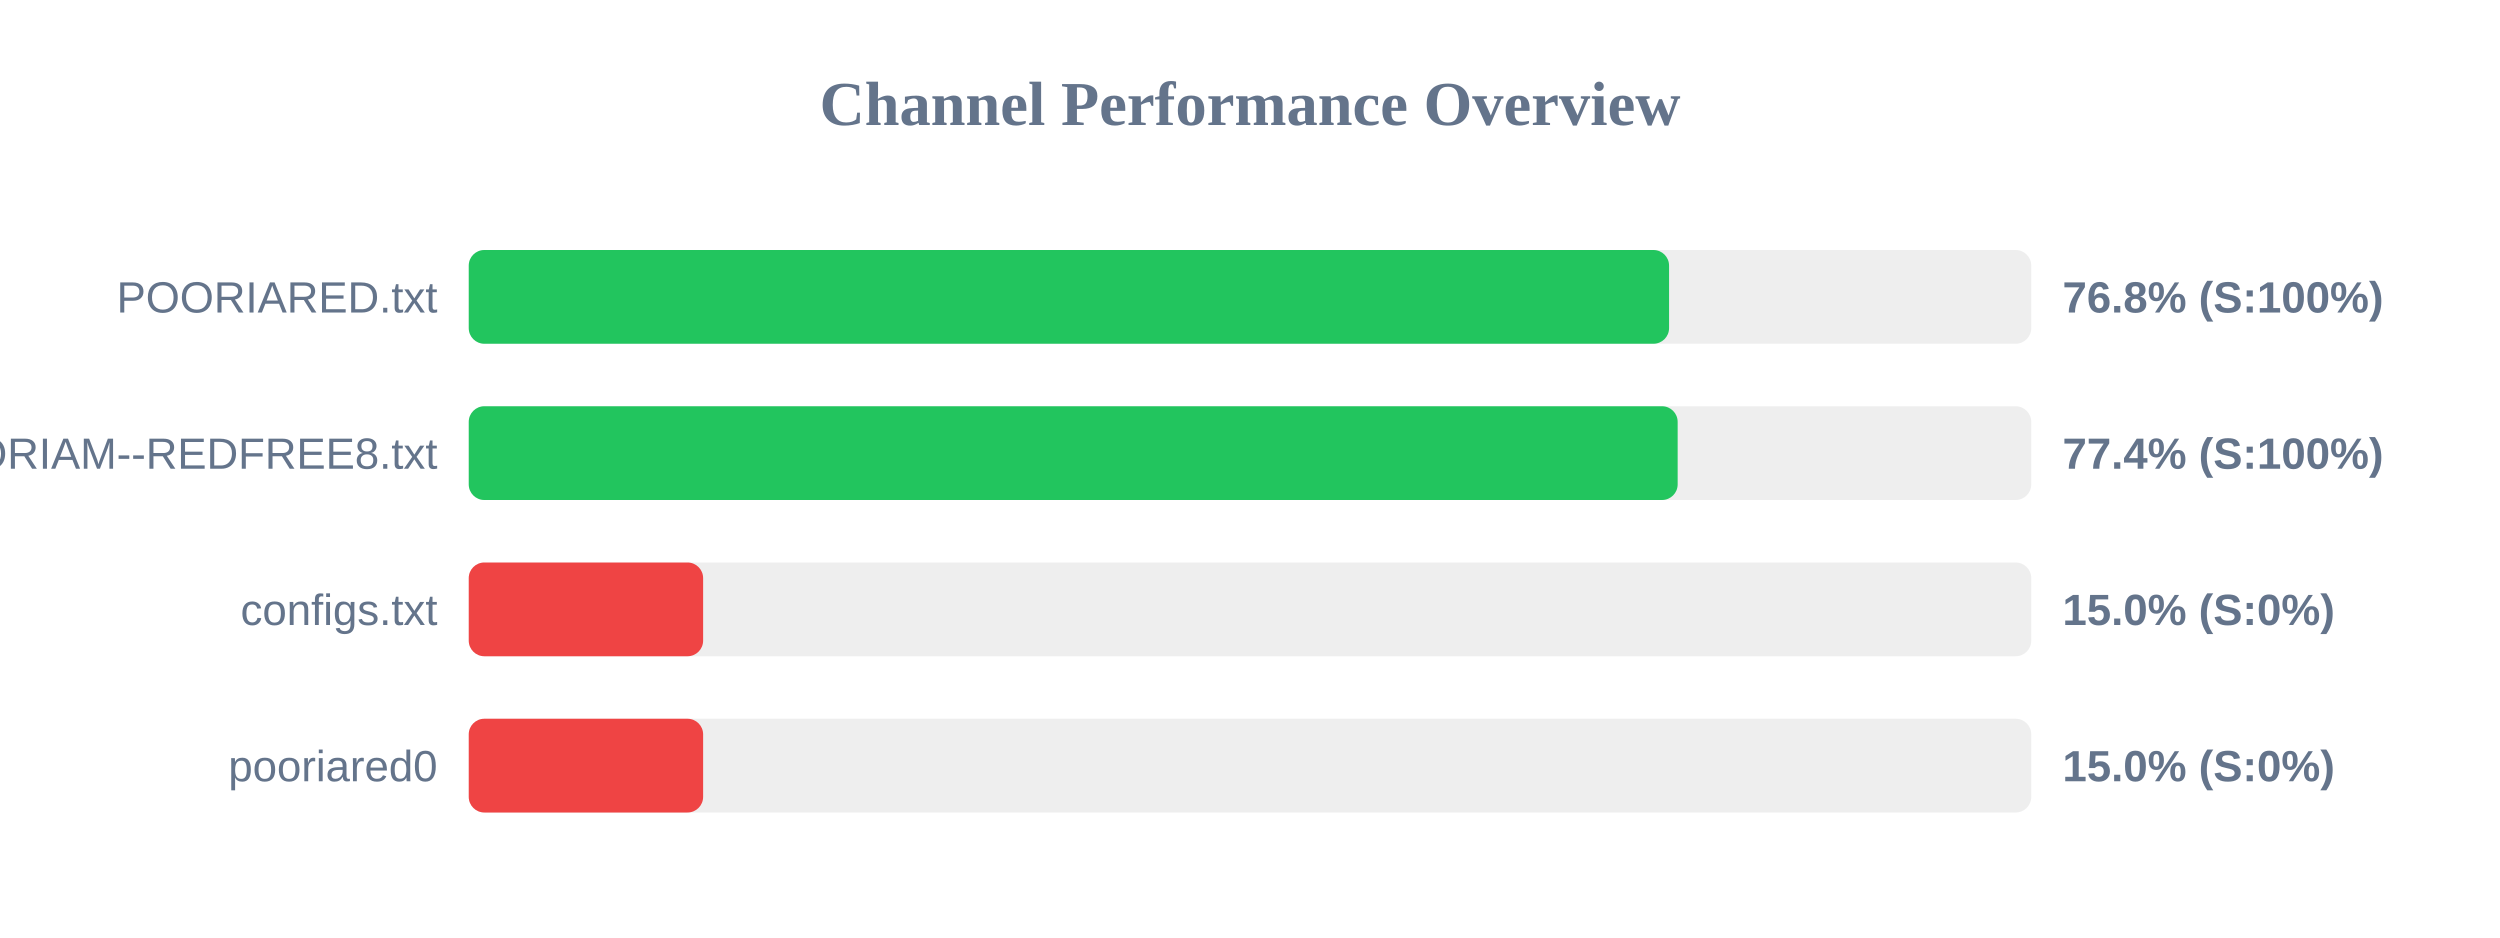
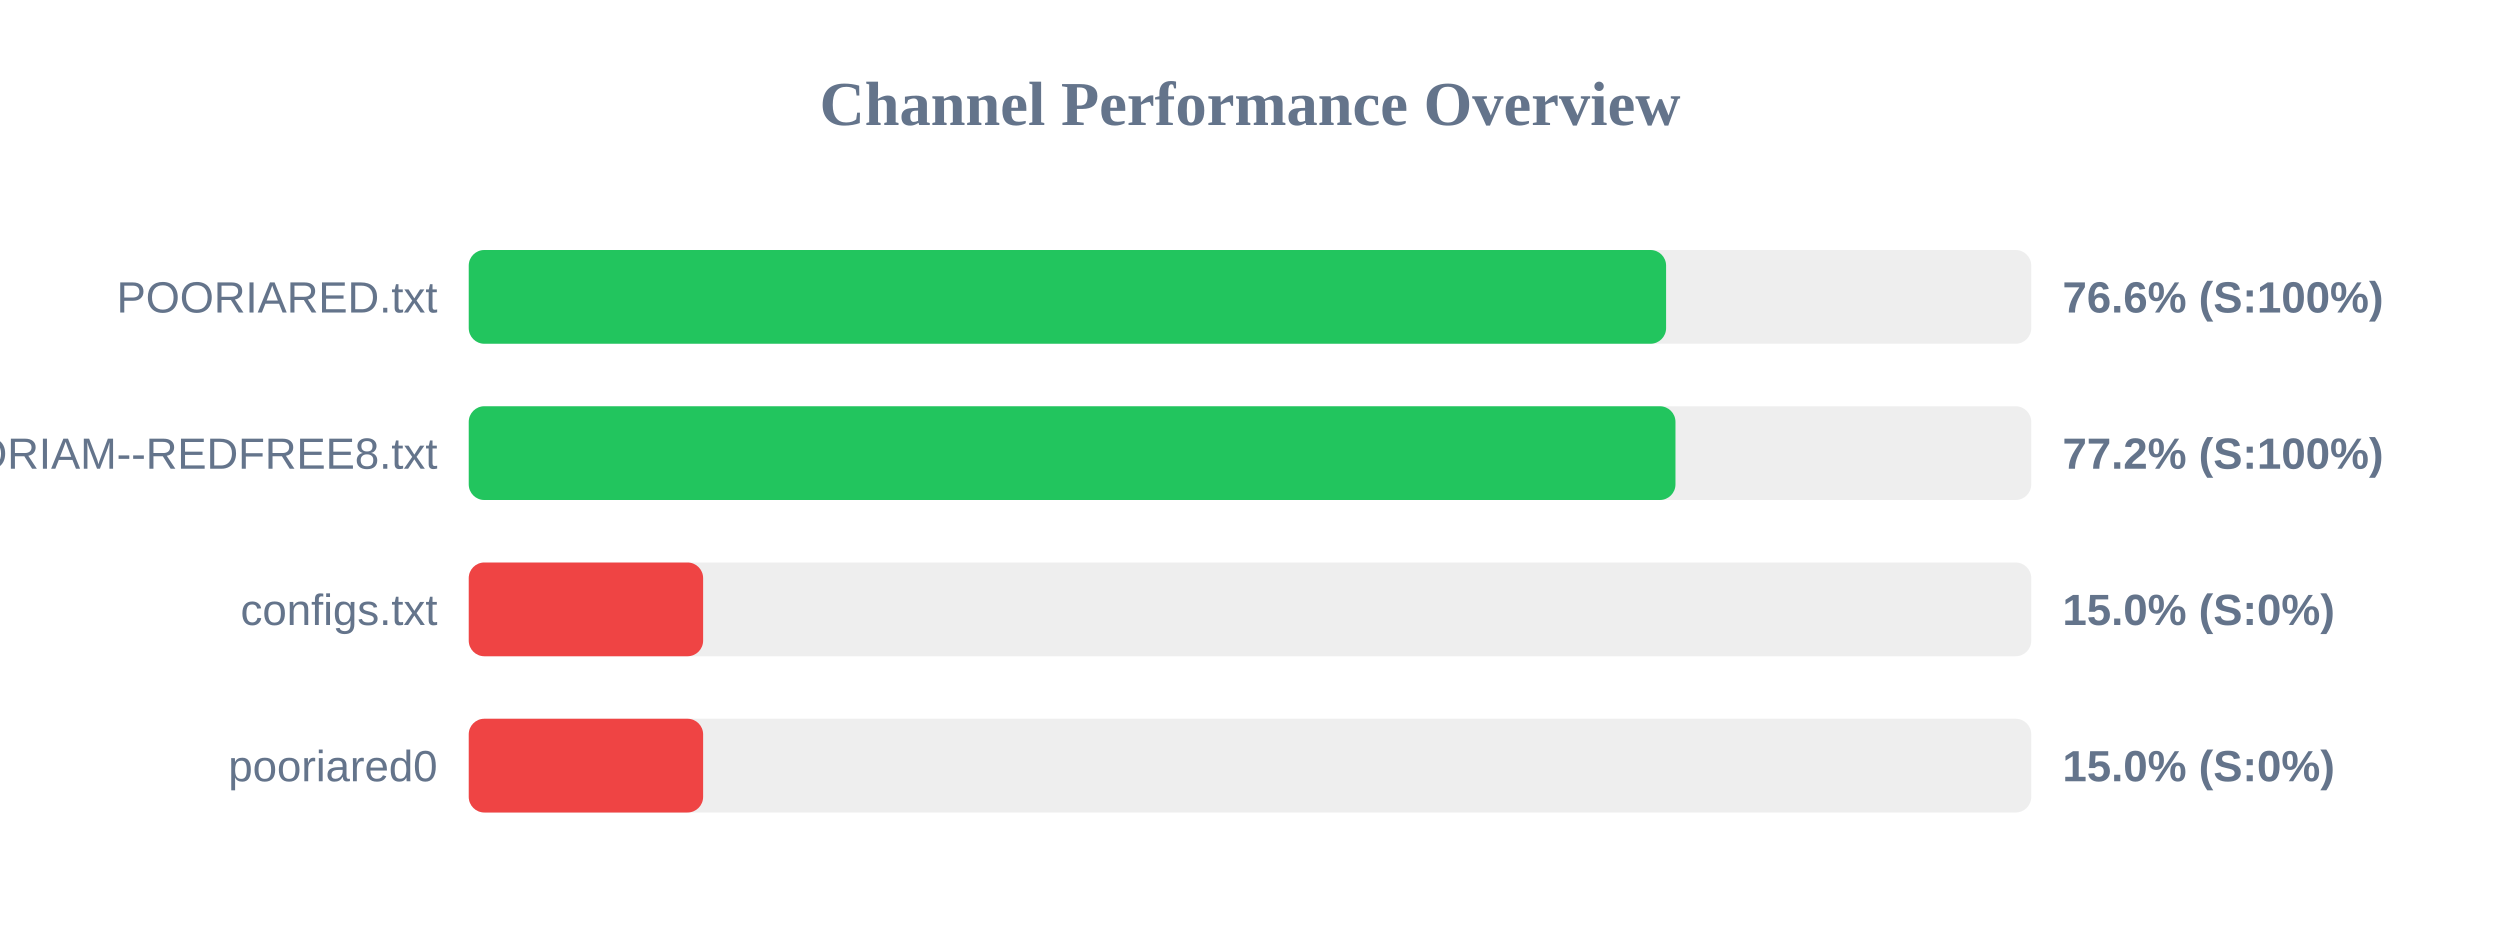
<svg xmlns="http://www.w3.org/2000/svg" width="800" height="300" version="1.1">
  <style>
        .row { font: 14px Arial; fill: #64748b; }
        .score { font: bold 14px Arial; fill: #64748b; }
    </style>
  <text x="400" y="40" text-anchor="middle" font-size="20px" font-weight="bold" fill="#64748b">Channel Performance Overview</text>
  <rect x="150" y="80" width="500" height="30" fill="#eee" rx="5" />
-   <rect x="150" y="80" width="384.1" height="30" fill="#22c55e" rx="5" />
+   <rect x="150" y="80" width="383.15" height="30" fill="#22c55e" rx="5" />
  <text x="140" y="100" text-anchor="end" class="row">POORIARED.txt</text>
-   <text x="660" y="100" text-anchor="start" class="score">76.8% (S:100%)</text>
+   <text x="660" y="100" text-anchor="start" class="score">76.6% (S:100%)</text>
  <rect x="150" y="130" width="500" height="30" fill="#eee" rx="5" />
-   <rect x="150" y="130" width="386.85" height="30" fill="#22c55e" rx="5" />
+   <rect x="150" y="130" width="386.15" height="30" fill="#22c55e" rx="5" />
  <text x="140" y="150" text-anchor="end" class="row">POORIAM--REDFREE8.txt</text>
-   <text x="660" y="150" text-anchor="start" class="score">77.4% (S:100%)</text>
+   <text x="660" y="150" text-anchor="start" class="score">77.2% (S:100%)</text>
  <rect x="150" y="180" width="500" height="30" fill="#eee" rx="5" />
  <rect x="150" y="180" width="75.0" height="30" fill="#ef4444" rx="5" />
  <text x="140" y="200" text-anchor="end" class="row">configs.txt</text>
  <text x="660" y="200" text-anchor="start" class="score">15.0% (S:0%)</text>
  <rect x="150" y="230" width="500" height="30" fill="#eee" rx="5" />
  <rect x="150" y="230" width="75.0" height="30" fill="#ef4444" rx="5" />
  <text x="140" y="250" text-anchor="end" class="row">pooriared0</text>
  <text x="660" y="250" text-anchor="start" class="score">15.0% (S:0%)</text>
</svg>
